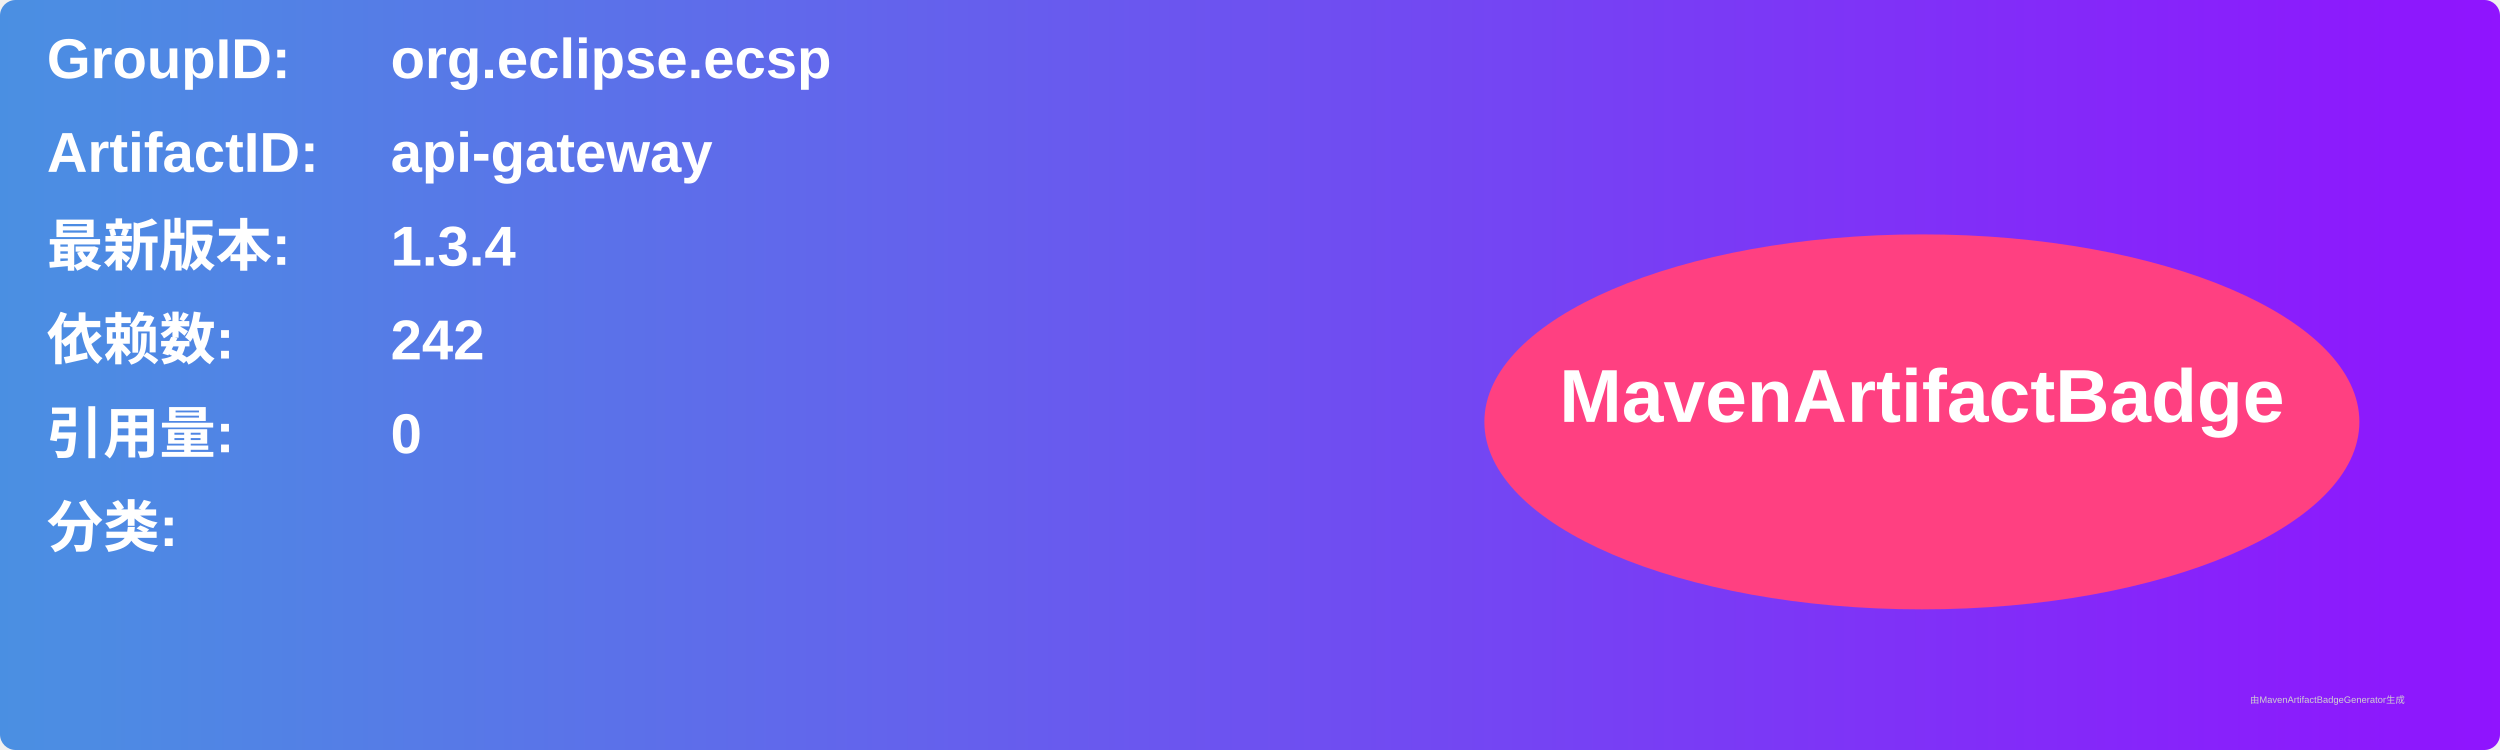
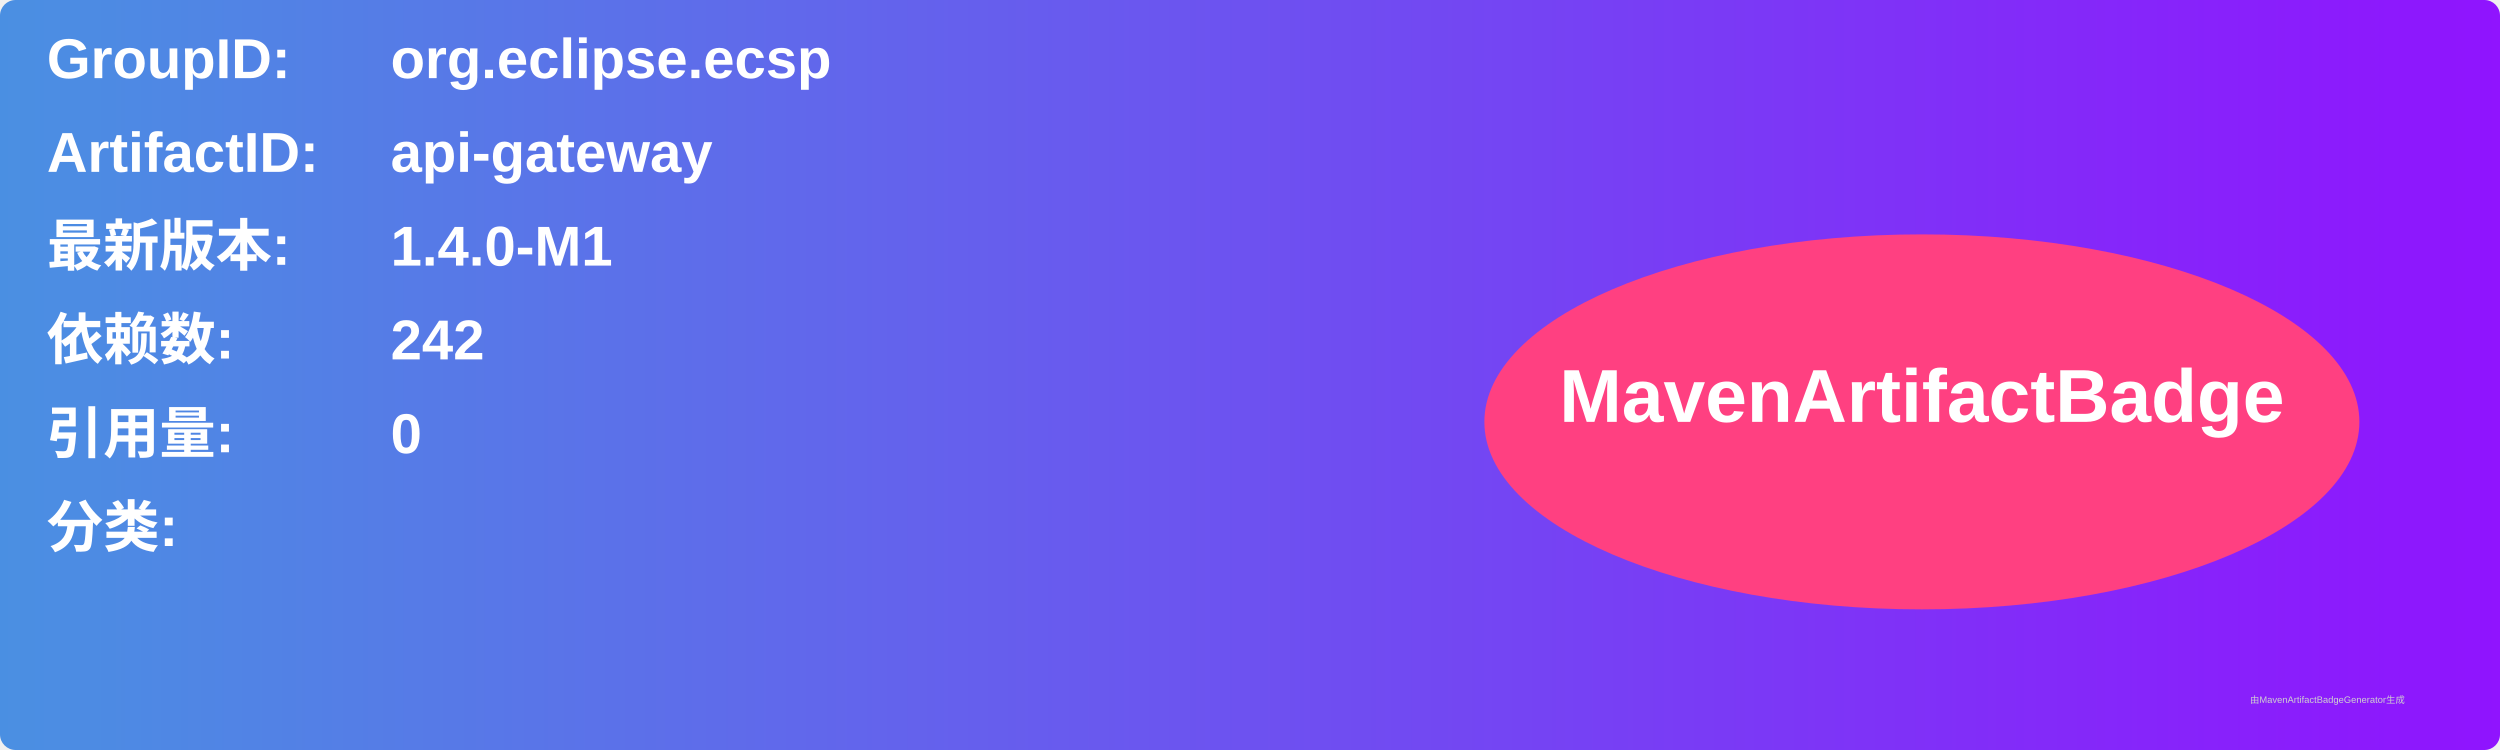
<svg xmlns="http://www.w3.org/2000/svg" width="800" height="240" viewBox="0 0 800 240">
  <linearGradient id="grad" x1="0%" y1="0%" x2="100%" y2="0%">
    <stop offset="0%" stop-color="#4a90e2" />
    <stop offset="100%" stop-color="#9013fe" />
  </linearGradient>
  <rect width="100%" height="100%" rx="5" ry="5" fill="url(#grad)" />
  <g transform="translate(15, 15)">
    <text x="0" y="10" font-family="Arial" font-size="18" fill="white" font-weight="bold" width="260">GroupID:</text>
    <text x="110" y="10" font-family="Arial" font-size="18" fill="white" font-weight="bold" width="460">org.eclipse.ecsp</text>
    <text x="0" y="40" font-family="Arial" font-size="18" fill="white" font-weight="bold" width="260">ArtifactID:</text>
    <text x="110" y="40" font-family="Arial" font-size="18" fill="white" font-weight="bold" width="460">api-gateway</text>
    <text x="0" y="70" font-family="Arial" font-size="18" fill="white" font-weight="bold">最新版本:</text>
    <text x="110" y="70" font-family="Arial" font-size="18" fill="white" font-weight="bold">
-       <tspan font-weight="bold">1.3.4</tspan>
+       <tspan font-weight="bold">1.4.0-M1</tspan>
    </text>
    <text x="0" y="100" font-family="Arial" font-size="18" fill="white" font-weight="bold">依赖数: </text>
    <text x="110" y="100" font-family="Arial" font-size="18" fill="white">
      <tspan font-weight="bold">242</tspan>
    </text>
    <text x="0" y="130" font-family="Arial" font-size="18" fill="white" font-weight="bold">引用量: </text>
    <text x="110" y="130" font-family="Arial" font-size="18" fill="white">
      <tspan font-weight="bold">0</tspan>
    </text>
    <text x="0" y="160" font-family="Arial" font-size="18" fill="white" font-weight="bold">分类:</text>
    <text x="10" y="190" font-family="Arial" font-size="10" fill="white">
      <tspan font-weight="bold" />
    </text>
    <ellipse cx="600" cy="120" rx="140" ry="60" fill="#ff4081" />
    <text x="600" y="120" text-anchor="middle" font-family="Arial" font-size="24" fill="white" font-weight="bold">MavenArtifactBadge</text>
  </g>
  <text x="720" y="225" font-family="Arial" font-size="3" fill="#d0d0d0">由MavenArtifactBadgeGenerator生成</text>
</svg>
